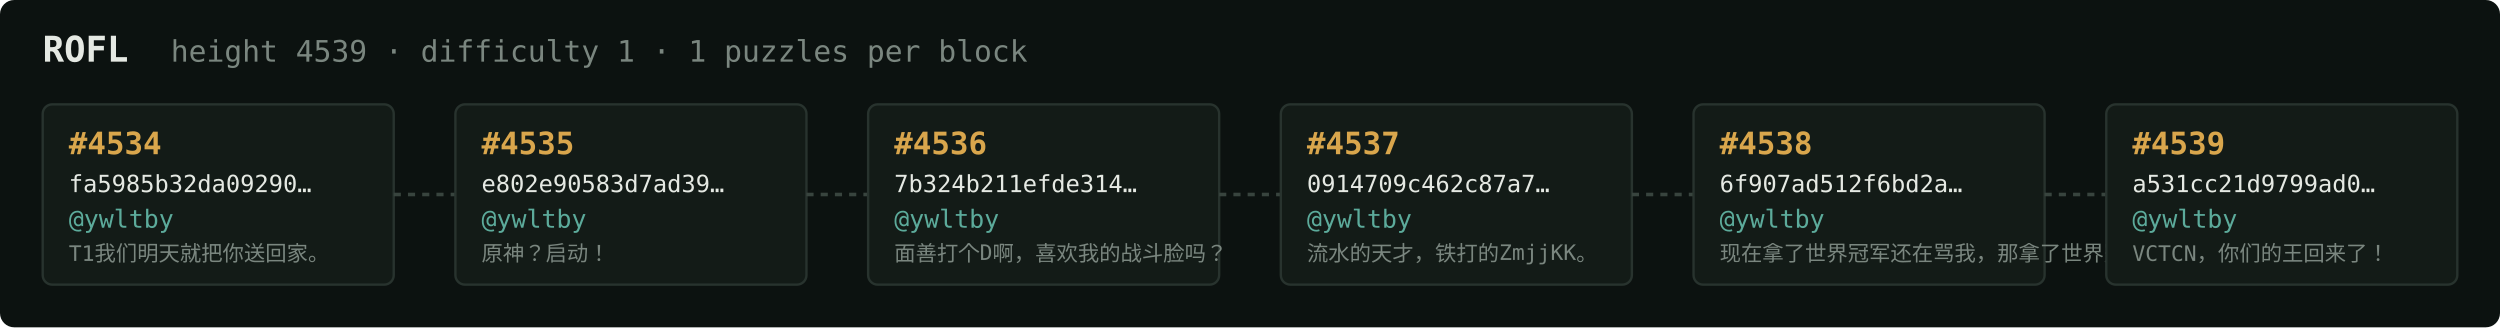
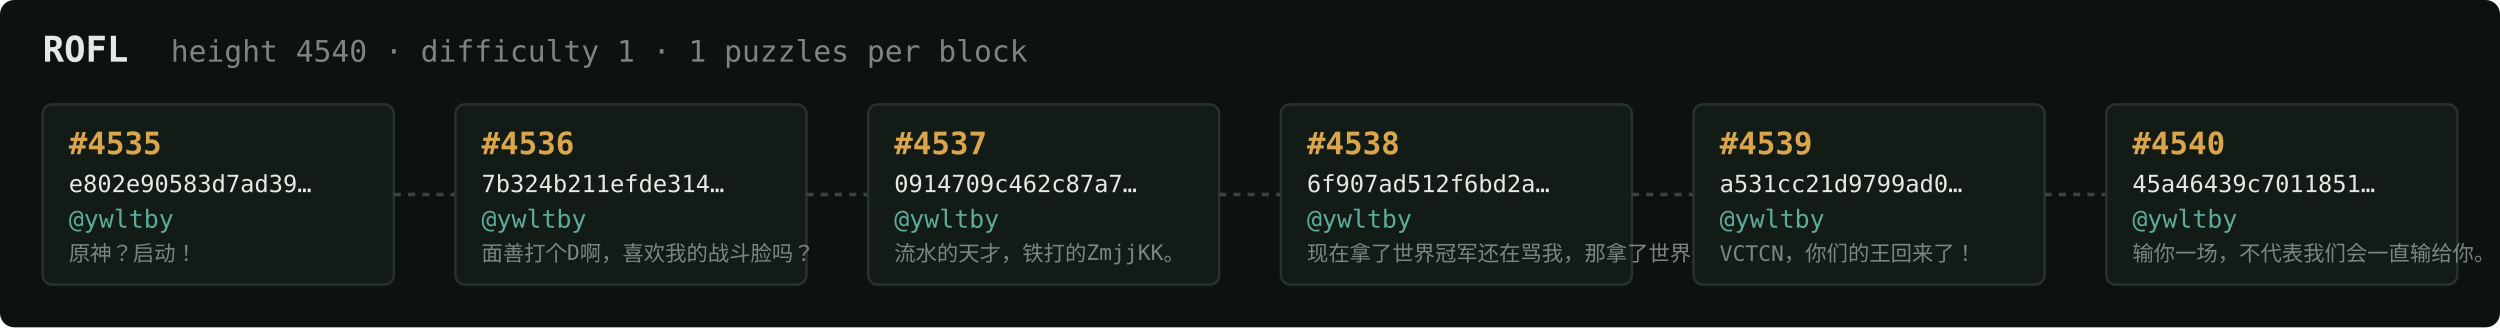
<svg xmlns="http://www.w3.org/2000/svg" width="1054" height="138" viewBox="0 0 1054 138" font-family="ui-monospace,SFMono-Regular,Menlo,monospace">
  <rect fill="#0c1210" width="1054" height="138" rx="6" />
  <text x="18" y="26" fill="#e5e9e3" font-size="15" font-weight="700">ROFL</text>
-   <text x="72" y="26" fill="#7a867f" font-size="12.5">height 4539 · difficulty 1 · 1 puzzles per block</text>
+   <text x="72" y="26" fill="#7a867f" font-size="12.5">height 4540 · difficulty 1 · 1 puzzles per block</text>
  <rect x="18" y="44" width="148" height="76" rx="4" fill="#131b17" stroke="#28332e" stroke-width="1" />
-   <text x="29" y="65" fill="#d9a64c" font-size="13" font-weight="700">#4534</text>
-   <text x="29" y="81" fill="#e5e9e3" font-size="10">fa5985b32da09290…</text>
+   <text x="29" y="65" fill="#d9a64c" font-size="13" font-weight="700">#4535</text>
+   <text x="29" y="81" fill="#e5e9e3" font-size="10">e802e90583d7ad39…</text>
  <text x="29" y="96" fill="#5cab9b" font-size="10.5">@ywltby</text>
-   <text x="29" y="110" fill="#7a867f" font-size="9">T1我们明天就把你送回家。</text>
+   <text x="29" y="110" fill="#7a867f" font-size="9">原神？启动！</text>
  <line x1="166" y1="82.0" x2="192" y2="82.0" stroke="#38443e" stroke-width="1.5" stroke-dasharray="3 3" />
  <rect x="192" y="44" width="148" height="76" rx="4" fill="#131b17" stroke="#28332e" stroke-width="1" />
-   <text x="203" y="65" fill="#d9a64c" font-size="13" font-weight="700">#4535</text>
-   <text x="203" y="81" fill="#e5e9e3" font-size="10">e802e90583d7ad39…</text>
+   <text x="203" y="65" fill="#d9a64c" font-size="13" font-weight="700">#4536</text>
+   <text x="203" y="81" fill="#e5e9e3" font-size="10">7b324b211efde314…</text>
  <text x="203" y="96" fill="#5cab9b" font-size="10.5">@ywltby</text>
-   <text x="203" y="110" fill="#7a867f" font-size="9">原神？启动！</text>
+   <text x="203" y="110" fill="#7a867f" font-size="9">面善打个D啊，喜欢我的战斗脸吗？</text>
  <line x1="340" y1="82.0" x2="366" y2="82.0" stroke="#38443e" stroke-width="1.5" stroke-dasharray="3 3" />
  <rect x="366" y="44" width="148" height="76" rx="4" fill="#131b17" stroke="#28332e" stroke-width="1" />
-   <text x="377" y="65" fill="#d9a64c" font-size="13" font-weight="700">#4536</text>
-   <text x="377" y="81" fill="#e5e9e3" font-size="10">7b324b211efde314…</text>
+   <text x="377" y="65" fill="#d9a64c" font-size="13" font-weight="700">#4537</text>
+   <text x="377" y="81" fill="#e5e9e3" font-size="10">0914709c462c87a7…</text>
  <text x="377" y="96" fill="#5cab9b" font-size="10.5">@ywltby</text>
-   <text x="377" y="110" fill="#7a867f" font-size="9">面善打个D啊，喜欢我的战斗脸吗？</text>
+   <text x="377" y="110" fill="#7a867f" font-size="9">流水的天才，铁打的ZmjjKK。</text>
  <line x1="514" y1="82.0" x2="540" y2="82.0" stroke="#38443e" stroke-width="1.5" stroke-dasharray="3 3" />
  <rect x="540" y="44" width="148" height="76" rx="4" fill="#131b17" stroke="#28332e" stroke-width="1" />
-   <text x="551" y="65" fill="#d9a64c" font-size="13" font-weight="700">#4537</text>
-   <text x="551" y="81" fill="#e5e9e3" font-size="10">0914709c462c87a7…</text>
+   <text x="551" y="65" fill="#d9a64c" font-size="13" font-weight="700">#4538</text>
+   <text x="551" y="81" fill="#e5e9e3" font-size="10">6f907ad512f6bd2a…</text>
  <text x="551" y="96" fill="#5cab9b" font-size="10.5">@ywltby</text>
-   <text x="551" y="110" fill="#7a867f" font-size="9">流水的天才，铁打的ZmjjKK。</text>
+   <text x="551" y="110" fill="#7a867f" font-size="9">现在拿了世界冠军还在骂我，那拿了世界冠军有…</text>
  <line x1="688" y1="82.0" x2="714" y2="82.0" stroke="#38443e" stroke-width="1.5" stroke-dasharray="3 3" />
  <rect x="714" y="44" width="148" height="76" rx="4" fill="#131b17" stroke="#28332e" stroke-width="1" />
-   <text x="725" y="65" fill="#d9a64c" font-size="13" font-weight="700">#4538</text>
-   <text x="725" y="81" fill="#e5e9e3" font-size="10">6f907ad512f6bd2a…</text>
+   <text x="725" y="65" fill="#d9a64c" font-size="13" font-weight="700">#4539</text>
+   <text x="725" y="81" fill="#e5e9e3" font-size="10">a531cc21d9799ad0…</text>
  <text x="725" y="96" fill="#5cab9b" font-size="10.5">@ywltby</text>
-   <text x="725" y="110" fill="#7a867f" font-size="9">现在拿了世界冠军还在骂我，那拿了世界冠军有…</text>
+   <text x="725" y="110" fill="#7a867f" font-size="9">VCTCN，你们的王回来了！</text>
  <line x1="862" y1="82.0" x2="888" y2="82.0" stroke="#38443e" stroke-width="1.5" stroke-dasharray="3 3" />
  <rect x="888" y="44" width="148" height="76" rx="4" fill="#131b17" stroke="#28332e" stroke-width="1" />
-   <text x="899" y="65" fill="#d9a64c" font-size="13" font-weight="700">#4539</text>
-   <text x="899" y="81" fill="#e5e9e3" font-size="10">a531cc21d9799ad0…</text>
+   <text x="899" y="65" fill="#d9a64c" font-size="13" font-weight="700">#4540</text>
+   <text x="899" y="81" fill="#e5e9e3" font-size="10">45a46439c7011851…</text>
  <text x="899" y="96" fill="#5cab9b" font-size="10.5">@ywltby</text>
-   <text x="899" y="110" fill="#7a867f" font-size="9">VCTCN，你们的王回来了！</text>
+   <text x="899" y="110" fill="#7a867f" font-size="9">输你一场，不代表我们会一直输给你。</text>
</svg>
